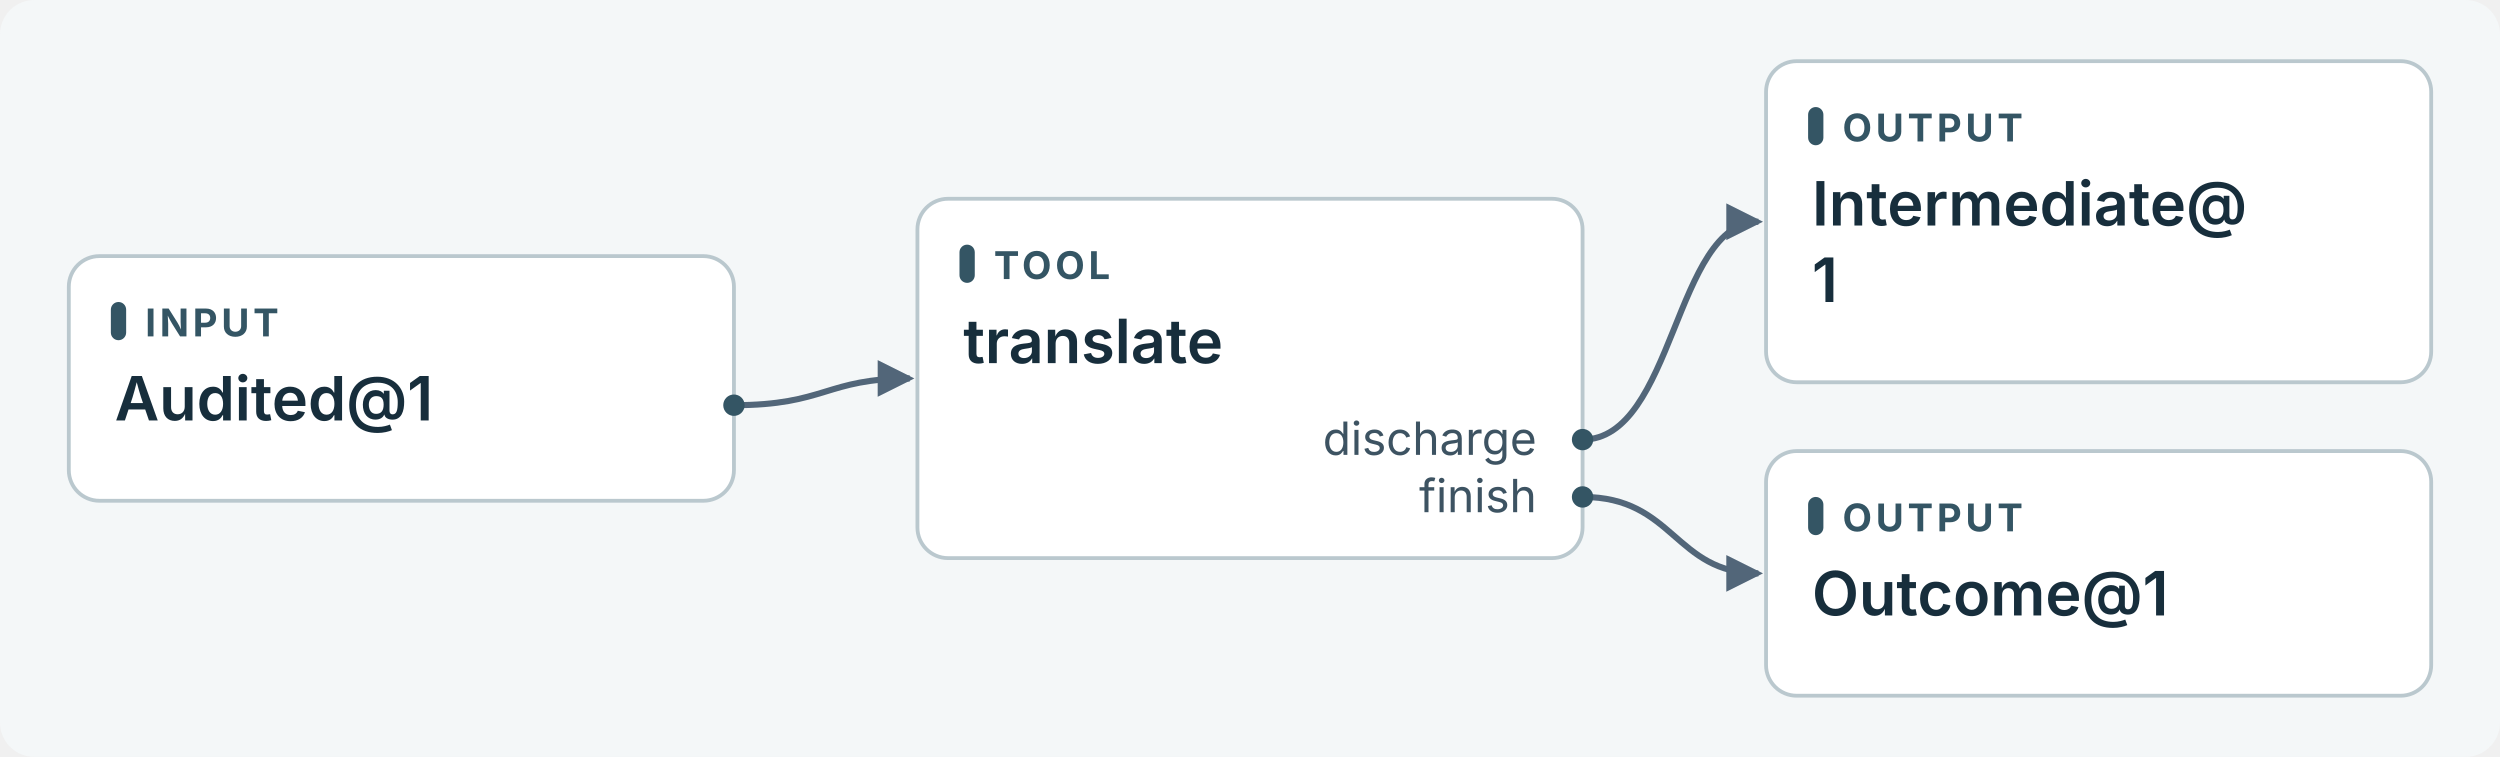
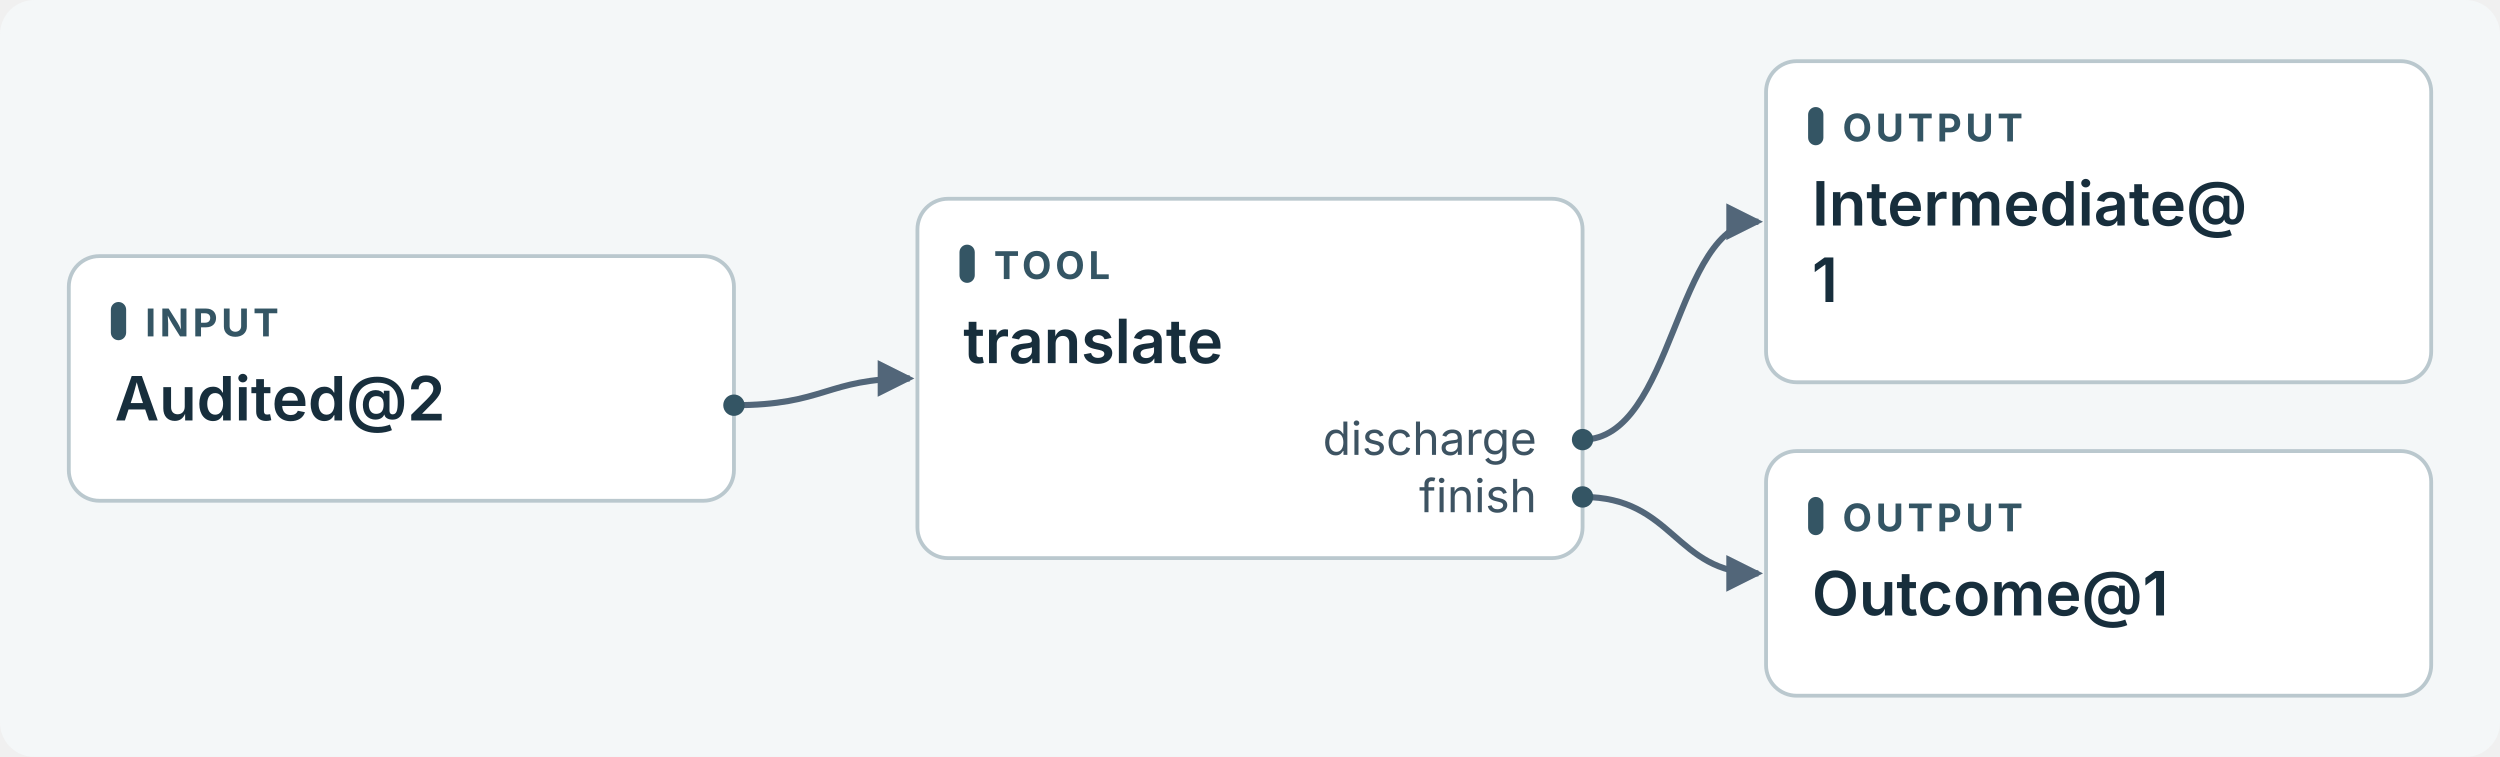
<svg xmlns="http://www.w3.org/2000/svg" aria-labelledby="title desc" width="654" height="198" viewBox="0 0 654 198" role="img">
  <defs>
    <marker id="arrow" viewBox="0 0 8 8" refX="7" refY="4" markerWidth="6" markerHeight="6" orient="auto">
      <path d="M0 0 L8 4 L0 8 Z" fill="#526679" />
    </marker>
  </defs>
  <rect x="0" y="0" width="654" height="198" fill="#f4f7f8" rx="9" />
  <g fill="none" stroke="#526679" stroke-width="1.6" stroke-linejoin="round">
    <path d="M192 106 C216 106 216 99 238 99" marker-end="url(#arrow)" data-source="input" data-port="" data-target="handler" />
    <path d="M414 115 C438 115 438 58 460 58" marker-end="url(#arrow)" data-source="handler" data-port="discharge" data-target="port:discharge" />
    <path d="M414 130 C438 130 438 150 460 150" marker-end="url(#arrow)" data-source="handler" data-port="finish" data-target="port:finish" />
  </g>
  <g data-node="input" font-family="Inter, Arial, sans-serif">
    <rect x="18" y="67" width="174" height="64" rx="8" fill="white" stroke="#bac8ce" />
    <rect x="29" y="79" width="4" height="10" rx="2" fill="#345564" />
    <text x="38" y="88" fill="#345564" font-size="10" font-weight="700" letter-spacing="1">INPUT</text>
-     <text x="30" y="110" fill="#172e3c" font-size="16" font-weight="600">Audited@1</text>
+     <text x="30" y="110" fill="#172e3c" font-size="16" font-weight="600">Audited@2</text>
    <circle cx="192" cy="106" r="2.8" fill="#345564" />
  </g>
  <g data-node="handler" font-family="Inter, Arial, sans-serif">
    <rect x="240" y="52" width="174" height="94" rx="8" fill="white" stroke="#bac8ce" />
    <rect x="251" y="64" width="4" height="10" rx="2" fill="#345564" />
    <text x="260" y="73" fill="#345564" font-size="10" font-weight="700" letter-spacing="1">TOOL</text>
    <text x="252" y="95" fill="#172e3c" font-size="16" font-weight="600">translate</text>
    <text x="402" y="119" fill="#3d5362" font-size="12" text-anchor="end">discharge</text>
    <circle cx="414" cy="115" r="2.8" fill="#345564" />
    <text x="402" y="134" fill="#3d5362" font-size="12" text-anchor="end">finish</text>
    <circle cx="414" cy="130" r="2.8" fill="#345564" />
  </g>
  <g data-node="port:discharge" font-family="Inter, Arial, sans-serif">
    <rect x="462" y="16" width="174" height="84" rx="8" fill="white" stroke="#bac8ce" />
    <rect x="473" y="28" width="4" height="10" rx="2" fill="#345564" />
    <text x="482" y="37" fill="#345564" font-size="10" font-weight="700" letter-spacing="1">OUTPUT</text>
    <text x="474" y="59" fill="#172e3c" font-size="16" font-weight="600">Intermediate@</text>
    <text x="474" y="79" fill="#172e3c" font-size="16" font-weight="600">1</text>
  </g>
  <g data-node="port:finish" font-family="Inter, Arial, sans-serif">
    <rect x="462" y="118" width="174" height="64" rx="8" fill="white" stroke="#bac8ce" />
    <rect x="473" y="130" width="4" height="10" rx="2" fill="#345564" />
    <text x="482" y="139" fill="#345564" font-size="10" font-weight="700" letter-spacing="1">OUTPUT</text>
    <text x="474" y="161" fill="#172e3c" font-size="16" font-weight="600">Outcome@1</text>
  </g>
</svg>
